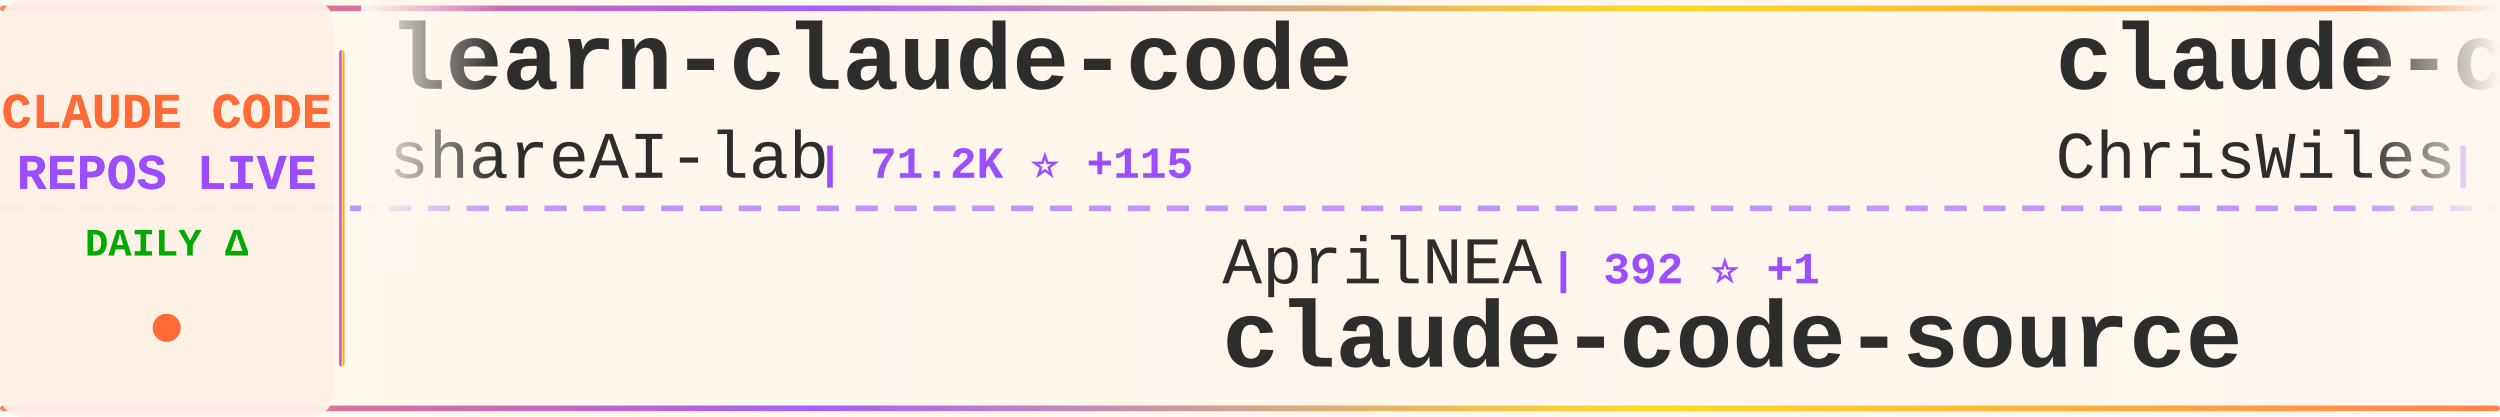
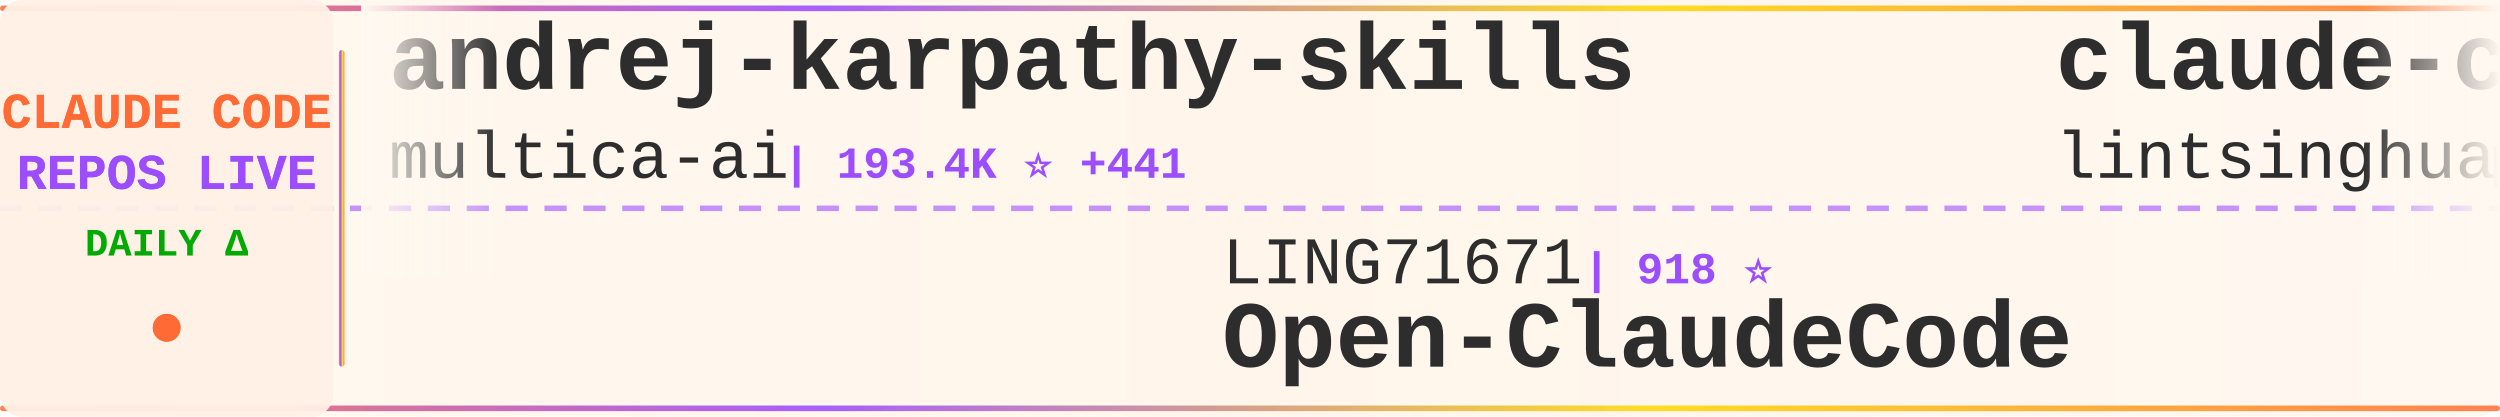
<svg xmlns="http://www.w3.org/2000/svg" width="900" height="150">
  <defs>
    <linearGradient id="tickerBg" x1="0%" y1="0%" x2="100%" y2="0%">
      <stop offset="0%" style="stop-color:#fff8f0;stop-opacity:0.98" />
      <stop offset="50%" style="stop-color:#fff5eb;stop-opacity:1" />
      <stop offset="100%" style="stop-color:#fff8f0;stop-opacity:0.98" />
    </linearGradient>
    <linearGradient id="borderGrad" x1="0%" y1="0%" x2="100%" y2="0%">
      <stop offset="0%" style="stop-color:#FF6B35;stop-opacity:0.85">
        <animate attributeName="stop-opacity" values="0.85;1;0.85" dur="2s" repeatCount="indefinite" />
      </stop>
      <stop offset="33%" style="stop-color:#9C4EFF;stop-opacity:0.9">
        <animate attributeName="stop-opacity" values="0.9;1;0.9" dur="2.2s" repeatCount="indefinite" />
      </stop>
      <stop offset="66%" style="stop-color:#FFD700;stop-opacity:0.85">
        <animate attributeName="stop-opacity" values="0.85;1;0.85" dur="1.8s" repeatCount="indefinite" />
      </stop>
      <stop offset="100%" style="stop-color:#FF6B35;stop-opacity:0.85">
        <animate attributeName="stop-opacity" values="0.85;1;0.85" dur="2s" repeatCount="indefinite" />
      </stop>
    </linearGradient>
    <filter id="textGlow">
      <feGaussianBlur stdDeviation="0.15" result="coloredBlur" />
      <feMerge>
        <feMergeNode in="coloredBlur" />
        <feMergeNode in="SourceGraphic" />
      </feMerge>
    </filter>
    <filter id="metricGlow">
      <feGaussianBlur stdDeviation="0.2" result="coloredBlur" />
      <feMerge>
        <feMergeNode in="coloredBlur" />
        <feMergeNode in="SourceGraphic" />
      </feMerge>
    </filter>
    <linearGradient id="leftFade" x1="0%" y1="0%" x2="100%" y2="0%">
      <stop offset="0%" style="stop-color:#fff8f0;stop-opacity:1" />
      <stop offset="100%" style="stop-color:#fff8f0;stop-opacity:0" />
    </linearGradient>
    <linearGradient id="rightFade" x1="0%" y1="0%" x2="100%" y2="0%">
      <stop offset="0%" style="stop-color:#fff8f0;stop-opacity:0" />
      <stop offset="100%" style="stop-color:#fff8f0;stop-opacity:1" />
    </linearGradient>
  </defs>
  <rect width="900" height="150" fill="url(#tickerBg)" rx="8" />
  <rect x="0" y="2" width="900" height="2" fill="url(#borderGrad)" rx="1" />
  <rect x="0" y="146" width="900" height="2" fill="url(#borderGrad)" rx="1" />
  <line x1="0" y1="75" x2="900" y2="75" stroke="#9C4EFF" stroke-width="2" stroke-dasharray="8 6" opacity="0.6" />
  <rect x="0" y="0" width="120" height="150" fill="#fff0e6" opacity="0.95" rx="8" />
  <text x="60" y="46" font-family="'Courier New', monospace" font-size="18" font-weight="bold" fill="#FF6B35" text-anchor="middle" filter="url(#textGlow)">
    CLAUDE CODE
  </text>
  <text x="60" y="68" font-family="'Courier New', monospace" font-size="18" font-weight="bold" fill="#9C4EFF" text-anchor="middle" filter="url(#textGlow)">
    REPOS LIVE
  </text>
  <text x="60" y="92" font-family="'Courier New', monospace" font-size="14" font-weight="bold" fill="#00aa00" text-anchor="middle">
    DAILY Δ
  </text>
  <circle cx="60" cy="118" r="5" fill="#FF6B35" filter="url(#metricGlow)">
    <animate attributeName="r" values="4;6;4" dur="1.5s" repeatCount="indefinite" />
    <animate attributeName="opacity" values="0.6;1;0.6" dur="1.5s" repeatCount="indefinite" />
  </circle>
  <rect x="122" y="18" width="2" height="114" fill="url(#borderGrad)" rx="1" />
  <clipPath id="tickerClip">
    <rect x="130" y="0" width="770" height="150" />
  </clipPath>
  <g clip-path="url(#tickerClip)">
    <g id="tickerItems">
      <animateTransform attributeName="transform" attributeType="XML" type="translate" from="0 0" to="-3000 0" dur="54s" repeatCount="indefinite" />
      <g transform="translate(0, 0)">
-         <text x="140" y="32" font-family="'Courier New', monospace" font-size="34" font-weight="bold" fill="#2d2d2d">learn-claude-code</text>
-         <text x="140" y="64" font-family="'Courier New', monospace" font-size="24" font-weight="normal" fill="#2d2d2d" opacity="1.0">shareAI-lab</text>
-         <text x="294" y="64" font-family="'Courier New', monospace" font-size="16" font-weight="bold" fill="#9C4EFF"> | 71.2K ⭐ +115</text>
+         <text x="140" y="32" font-family="'Courier New', monospace" font-size="34" font-weight="bold" fill="#2d2d2d">andrej-karpathy-skills</text>
+         <text x="140" y="64" font-family="'Courier New', monospace" font-size="24" font-weight="normal" fill="#2d2d2d" opacity="1.0">multica-ai</text>
+         <text x="282" y="64" font-family="'Courier New', monospace" font-size="16" font-weight="bold" fill="#9C4EFF"> | 193.4K ⭐ +441</text>
      </g>
      <g transform="translate(300, 0)">
-         <text x="140" y="102" font-family="'Courier New', monospace" font-size="24" font-weight="normal" fill="#2d2d2d" opacity="1.0">AprilNEA</text>
-         <text x="258" y="102" font-family="'Courier New', monospace" font-size="16" font-weight="bold" fill="#9C4EFF"> | 392 ⭐ +1</text>
-         <text x="140" y="132" font-family="'Courier New', monospace" font-size="34" font-weight="bold" fill="#2d2d2d">claude-code-source</text>
+         <text x="140" y="102" font-family="'Courier New', monospace" font-size="24" font-weight="normal" fill="#2d2d2d" opacity="1.0">LING71671</text>
+         <text x="270" y="102" font-family="'Courier New', monospace" font-size="16" font-weight="bold" fill="#9C4EFF"> | 918 ⭐</text>
+         <text x="140" y="132" font-family="'Courier New', monospace" font-size="34" font-weight="bold" fill="#2d2d2d">Open-ClaudeCode</text>
      </g>
      <g transform="translate(600, 0)">
-         <text x="140" y="32" font-family="'Courier New', monospace" font-size="34" font-weight="bold" fill="#2d2d2d">claude-code-showcase</text>
-         <text x="140" y="64" font-family="'Courier New', monospace" font-size="24" font-weight="normal" fill="#2d2d2d" opacity="1.0">ChrisWiles</text>
-         <text x="282" y="64" font-family="'Courier New', monospace" font-size="16" font-weight="bold" fill="#9C4EFF"> | 6.0K ⭐ +1</text>
+         <text x="140" y="32" font-family="'Courier New', monospace" font-size="34" font-weight="bold" fill="#2d2d2d">claude-code-book</text>
+         <text x="140" y="64" font-family="'Courier New', monospace" font-size="24" font-weight="normal" fill="#2d2d2d" opacity="1.0">lintsinghua</text>
+         <text x="294" y="64" font-family="'Courier New', monospace" font-size="16" font-weight="bold" fill="#9C4EFF"> | 4.0K ⭐ +9</text>
      </g>
      <g transform="translate(900, 0)">
-         <text x="140" y="102" font-family="'Courier New', monospace" font-size="24" font-weight="normal" fill="#2d2d2d" opacity="1.0">Windy3f3f3f3f</text>
-         <text x="318" y="102" font-family="'Courier New', monospace" font-size="16" font-weight="bold" fill="#9C4EFF"> | 2.3K ⭐ +63</text>
-         <text x="140" y="132" font-family="'Courier New', monospace" font-size="34" font-weight="bold" fill="#2d2d2d">claude-code-from-scratch</text>
+         <text x="140" y="102" font-family="'Courier New', monospace" font-size="24" font-weight="normal" fill="#2d2d2d" opacity="1.0">daymade</text>
+         <text x="246" y="102" font-family="'Courier New', monospace" font-size="16" font-weight="bold" fill="#9C4EFF"> | 1.3K ⭐ +5</text>
+         <text x="140" y="132" font-family="'Courier New', monospace" font-size="34" font-weight="bold" fill="#2d2d2d">claude-code-skills</text>
      </g>
      <g transform="translate(1200, 0)">
-         <text x="140" y="32" font-family="'Courier New', monospace" font-size="34" font-weight="bold" fill="#2d2d2d">pi-vs-claude-code</text>
-         <text x="140" y="64" font-family="'Courier New', monospace" font-size="24" font-weight="normal" fill="#2d2d2d" opacity="1.0">disler</text>
-         <text x="234" y="64" font-family="'Courier New', monospace" font-size="16" font-weight="bold" fill="#9C4EFF"> | 1.5K ⭐ +3</text>
+         <text x="140" y="32" font-family="'Courier New', monospace" font-size="34" font-weight="bold" fill="#2d2d2d">claude-code-hub</text>
+         <text x="140" y="64" font-family="'Courier New', monospace" font-size="24" font-weight="normal" fill="#2d2d2d" opacity="1.0">ding113</text>
+         <text x="246" y="64" font-family="'Courier New', monospace" font-size="16" font-weight="bold" fill="#9C4EFF"> | 3.3K ⭐ +6</text>
      </g>
      <g transform="translate(1500, 0)">
-         <text x="140" y="102" font-family="'Courier New', monospace" font-size="24" font-weight="normal" fill="#2d2d2d" opacity="1.0">jeremylongshore</text>
-         <text x="342" y="102" font-family="'Courier New', monospace" font-size="16" font-weight="bold" fill="#9C4EFF"> | 2.5K ⭐ +5</text>
-         <text x="140" y="132" font-family="'Courier New', monospace" font-size="34" font-weight="bold" fill="#2d2d2d">claude-code-plugins-plus...</text>
+         <text x="140" y="102" font-family="'Courier New', monospace" font-size="24" font-weight="normal" fill="#2d2d2d" opacity="1.0">zebbern</text>
+         <text x="246" y="102" font-family="'Courier New', monospace" font-size="16" font-weight="bold" fill="#9C4EFF"> | 4.4K ⭐ +4</text>
+         <text x="140" y="132" font-family="'Courier New', monospace" font-size="34" font-weight="bold" fill="#2d2d2d">claude-code-guide</text>
      </g>
      <g transform="translate(1800, 0)">
-         <text x="140" y="32" font-family="'Courier New', monospace" font-size="34" font-weight="bold" fill="#2d2d2d">claude-code-webui</text>
-         <text x="140" y="64" font-family="'Courier New', monospace" font-size="24" font-weight="normal" fill="#2d2d2d" opacity="1.0">sugyan</text>
-         <text x="234" y="64" font-family="'Courier New', monospace" font-size="16" font-weight="bold" fill="#9C4EFF"> | 1.1K ⭐</text>
+         <text x="140" y="32" font-family="'Courier New', monospace" font-size="34" font-weight="bold" fill="#2d2d2d">how-claude-code-works</text>
+         <text x="140" y="64" font-family="'Courier New', monospace" font-size="24" font-weight="normal" fill="#2d2d2d" opacity="1.0">Windy3f3f3f3f</text>
+         <text x="318" y="64" font-family="'Courier New', monospace" font-size="16" font-weight="bold" fill="#9C4EFF"> | 3.2K ⭐ +19</text>
      </g>
      <g transform="translate(2100, 0)">
-         <text x="140" y="102" font-family="'Courier New', monospace" font-size="24" font-weight="normal" fill="#2d2d2d" opacity="1.0">davila7</text>
-         <text x="246" y="102" font-family="'Courier New', monospace" font-size="16" font-weight="bold" fill="#9C4EFF"> | 29.6K ⭐ +111</text>
-         <text x="140" y="132" font-family="'Courier New', monospace" font-size="34" font-weight="bold" fill="#2d2d2d">claude-code-templates</text>
+         <text x="140" y="102" font-family="'Courier New', monospace" font-size="24" font-weight="normal" fill="#2d2d2d" opacity="1.0">edmund-io</text>
+         <text x="270" y="102" font-family="'Courier New', monospace" font-size="16" font-weight="bold" fill="#9C4EFF"> | 1.5K ⭐</text>
+         <text x="140" y="132" font-family="'Courier New', monospace" font-size="34" font-weight="bold" fill="#2d2d2d">edmunds-claude-code</text>
      </g>
      <g transform="translate(2400, 0)">
-         <text x="140" y="32" font-family="'Courier New', monospace" font-size="34" font-weight="bold" fill="#2d2d2d">claude-code-base-action</text>
-         <text x="140" y="64" font-family="'Courier New', monospace" font-size="24" font-weight="normal" fill="#2d2d2d" opacity="1.0">anthropics</text>
-         <text x="282" y="64" font-family="'Courier New', monospace" font-size="16" font-weight="bold" fill="#9C4EFF"> | 910 ⭐ +2</text>
+         <text x="140" y="32" font-family="'Courier New', monospace" font-size="34" font-weight="bold" fill="#2d2d2d">claude-code-spec-workflo...</text>
+         <text x="140" y="64" font-family="'Courier New', monospace" font-size="24" font-weight="normal" fill="#2d2d2d" opacity="1.0">Pimzino</text>
+         <text x="246" y="64" font-family="'Courier New', monospace" font-size="16" font-weight="bold" fill="#9C4EFF"> | 3.8K ⭐</text>
      </g>
      <g transform="translate(2700, 0)">
-         <text x="140" y="102" font-family="'Courier New', monospace" font-size="24" font-weight="normal" fill="#2d2d2d" opacity="1.0">huangjia2019</text>
-         <text x="306" y="102" font-family="'Courier New', monospace" font-size="16" font-weight="bold" fill="#9C4EFF"> | 985 ⭐ +3</text>
-         <text x="140" y="132" font-family="'Courier New', monospace" font-size="34" font-weight="bold" fill="#2d2d2d">claude-code-engineering</text>
+         <text x="140" y="102" font-family="'Courier New', monospace" font-size="24" font-weight="normal" fill="#2d2d2d" opacity="1.0">VoltAgent</text>
+         <text x="270" y="102" font-family="'Courier New', monospace" font-size="16" font-weight="bold" fill="#9C4EFF"> | 23.4K ⭐ +51</text>
+         <text x="140" y="132" font-family="'Courier New', monospace" font-size="34" font-weight="bold" fill="#2d2d2d">awesome-claude-code-suba...</text>
      </g>
      <g transform="translate(3000, 0)">
-         <text x="140" y="32" font-family="'Courier New', monospace" font-size="34" font-weight="bold" fill="#2d2d2d">learn-claude-code</text>
-         <text x="140" y="64" font-family="'Courier New', monospace" font-size="24" font-weight="normal" fill="#2d2d2d" opacity="1.0">shareAI-lab</text>
-         <text x="294" y="64" font-family="'Courier New', monospace" font-size="16" font-weight="bold" fill="#9C4EFF"> | 71.2K ⭐ +115</text>
+         <text x="140" y="32" font-family="'Courier New', monospace" font-size="34" font-weight="bold" fill="#2d2d2d">andrej-karpathy-skills</text>
+         <text x="140" y="64" font-family="'Courier New', monospace" font-size="24" font-weight="normal" fill="#2d2d2d" opacity="1.0">multica-ai</text>
+         <text x="282" y="64" font-family="'Courier New', monospace" font-size="16" font-weight="bold" fill="#9C4EFF"> | 193.4K ⭐ +441</text>
      </g>
      <g transform="translate(3300, 0)">
-         <text x="140" y="102" font-family="'Courier New', monospace" font-size="24" font-weight="normal" fill="#2d2d2d" opacity="1.0">AprilNEA</text>
-         <text x="258" y="102" font-family="'Courier New', monospace" font-size="16" font-weight="bold" fill="#9C4EFF"> | 392 ⭐ +1</text>
-         <text x="140" y="132" font-family="'Courier New', monospace" font-size="34" font-weight="bold" fill="#2d2d2d">claude-code-source</text>
+         <text x="140" y="102" font-family="'Courier New', monospace" font-size="24" font-weight="normal" fill="#2d2d2d" opacity="1.0">LING71671</text>
+         <text x="270" y="102" font-family="'Courier New', monospace" font-size="16" font-weight="bold" fill="#9C4EFF"> | 918 ⭐</text>
+         <text x="140" y="132" font-family="'Courier New', monospace" font-size="34" font-weight="bold" fill="#2d2d2d">Open-ClaudeCode</text>
      </g>
      <g transform="translate(3600, 0)">
-         <text x="140" y="32" font-family="'Courier New', monospace" font-size="34" font-weight="bold" fill="#2d2d2d">claude-code-showcase</text>
-         <text x="140" y="64" font-family="'Courier New', monospace" font-size="24" font-weight="normal" fill="#2d2d2d" opacity="1.0">ChrisWiles</text>
-         <text x="282" y="64" font-family="'Courier New', monospace" font-size="16" font-weight="bold" fill="#9C4EFF"> | 6.0K ⭐ +1</text>
+         <text x="140" y="32" font-family="'Courier New', monospace" font-size="34" font-weight="bold" fill="#2d2d2d">claude-code-book</text>
+         <text x="140" y="64" font-family="'Courier New', monospace" font-size="24" font-weight="normal" fill="#2d2d2d" opacity="1.0">lintsinghua</text>
+         <text x="294" y="64" font-family="'Courier New', monospace" font-size="16" font-weight="bold" fill="#9C4EFF"> | 4.0K ⭐ +9</text>
      </g>
      <g transform="translate(3900, 0)">
-         <text x="140" y="102" font-family="'Courier New', monospace" font-size="24" font-weight="normal" fill="#2d2d2d" opacity="1.0">Windy3f3f3f3f</text>
-         <text x="318" y="102" font-family="'Courier New', monospace" font-size="16" font-weight="bold" fill="#9C4EFF"> | 2.3K ⭐ +63</text>
-         <text x="140" y="132" font-family="'Courier New', monospace" font-size="34" font-weight="bold" fill="#2d2d2d">claude-code-from-scratch</text>
+         <text x="140" y="102" font-family="'Courier New', monospace" font-size="24" font-weight="normal" fill="#2d2d2d" opacity="1.0">daymade</text>
+         <text x="246" y="102" font-family="'Courier New', monospace" font-size="16" font-weight="bold" fill="#9C4EFF"> | 1.3K ⭐ +5</text>
+         <text x="140" y="132" font-family="'Courier New', monospace" font-size="34" font-weight="bold" fill="#2d2d2d">claude-code-skills</text>
      </g>
    </g>
  </g>
  <rect x="130" y="0" width="50" height="100" fill="url(#leftFade)" />
  <rect x="850" y="0" width="50" height="100" fill="url(#rightFade)" />
</svg>
